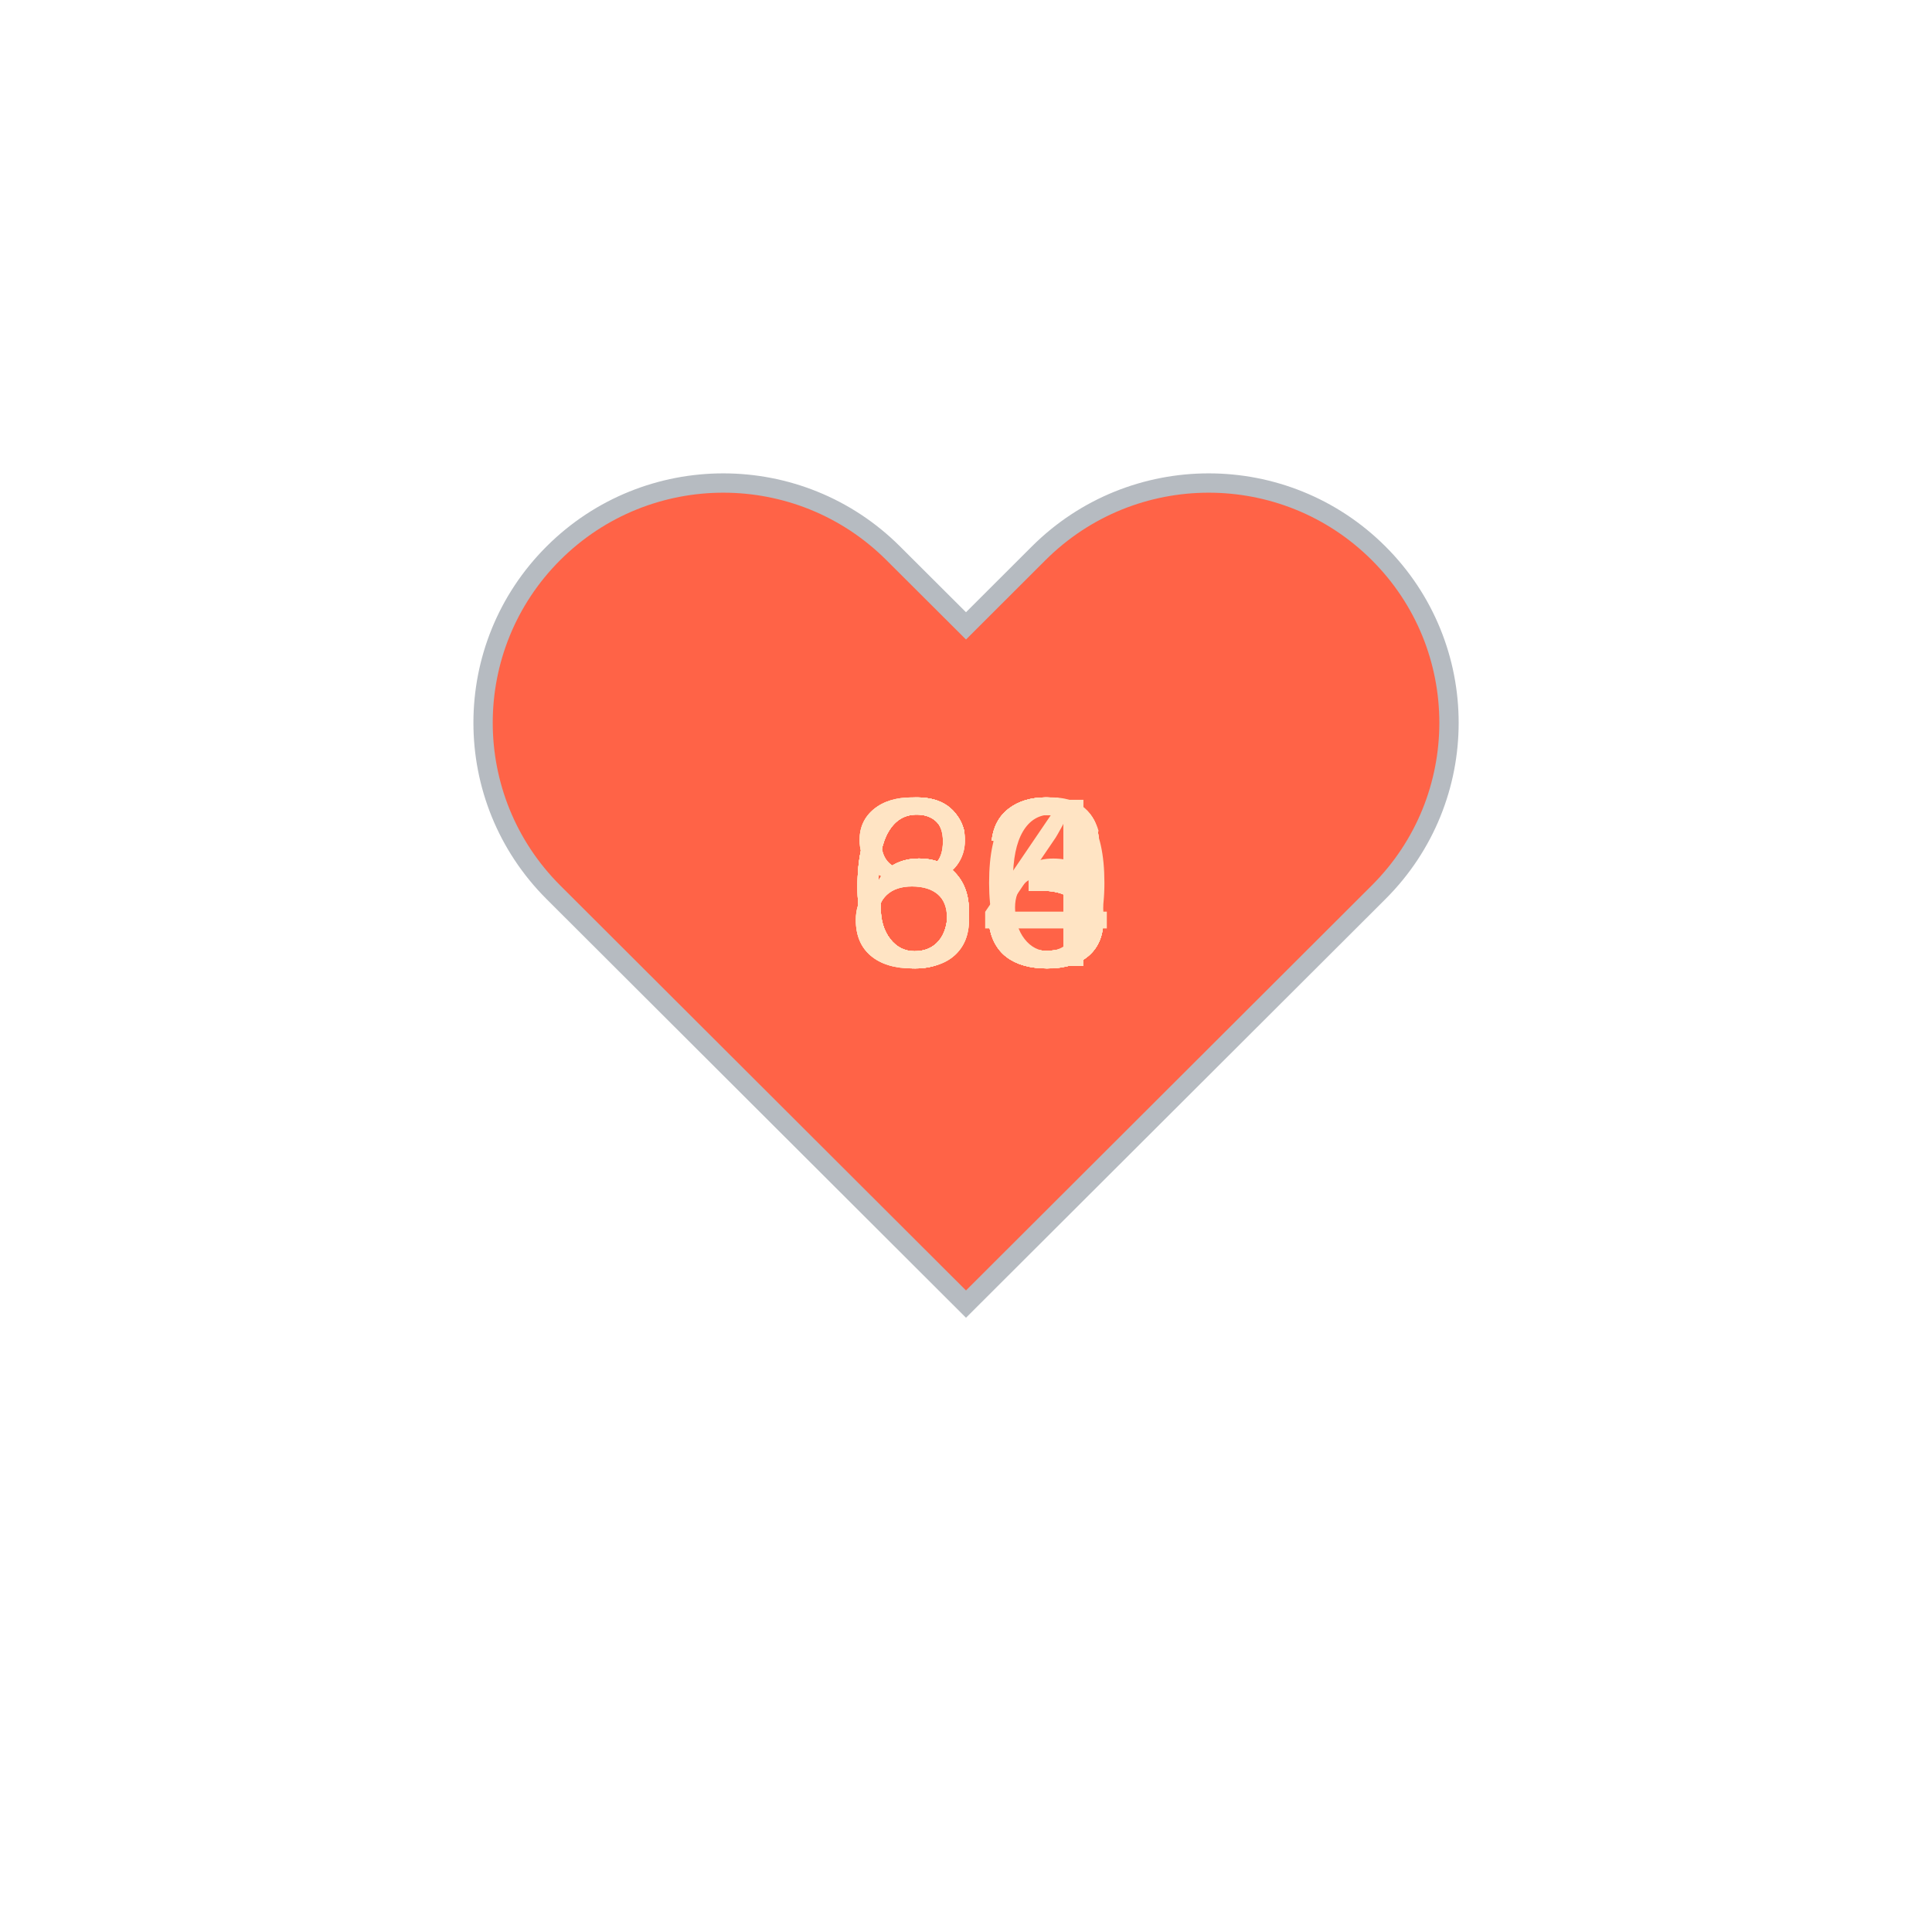
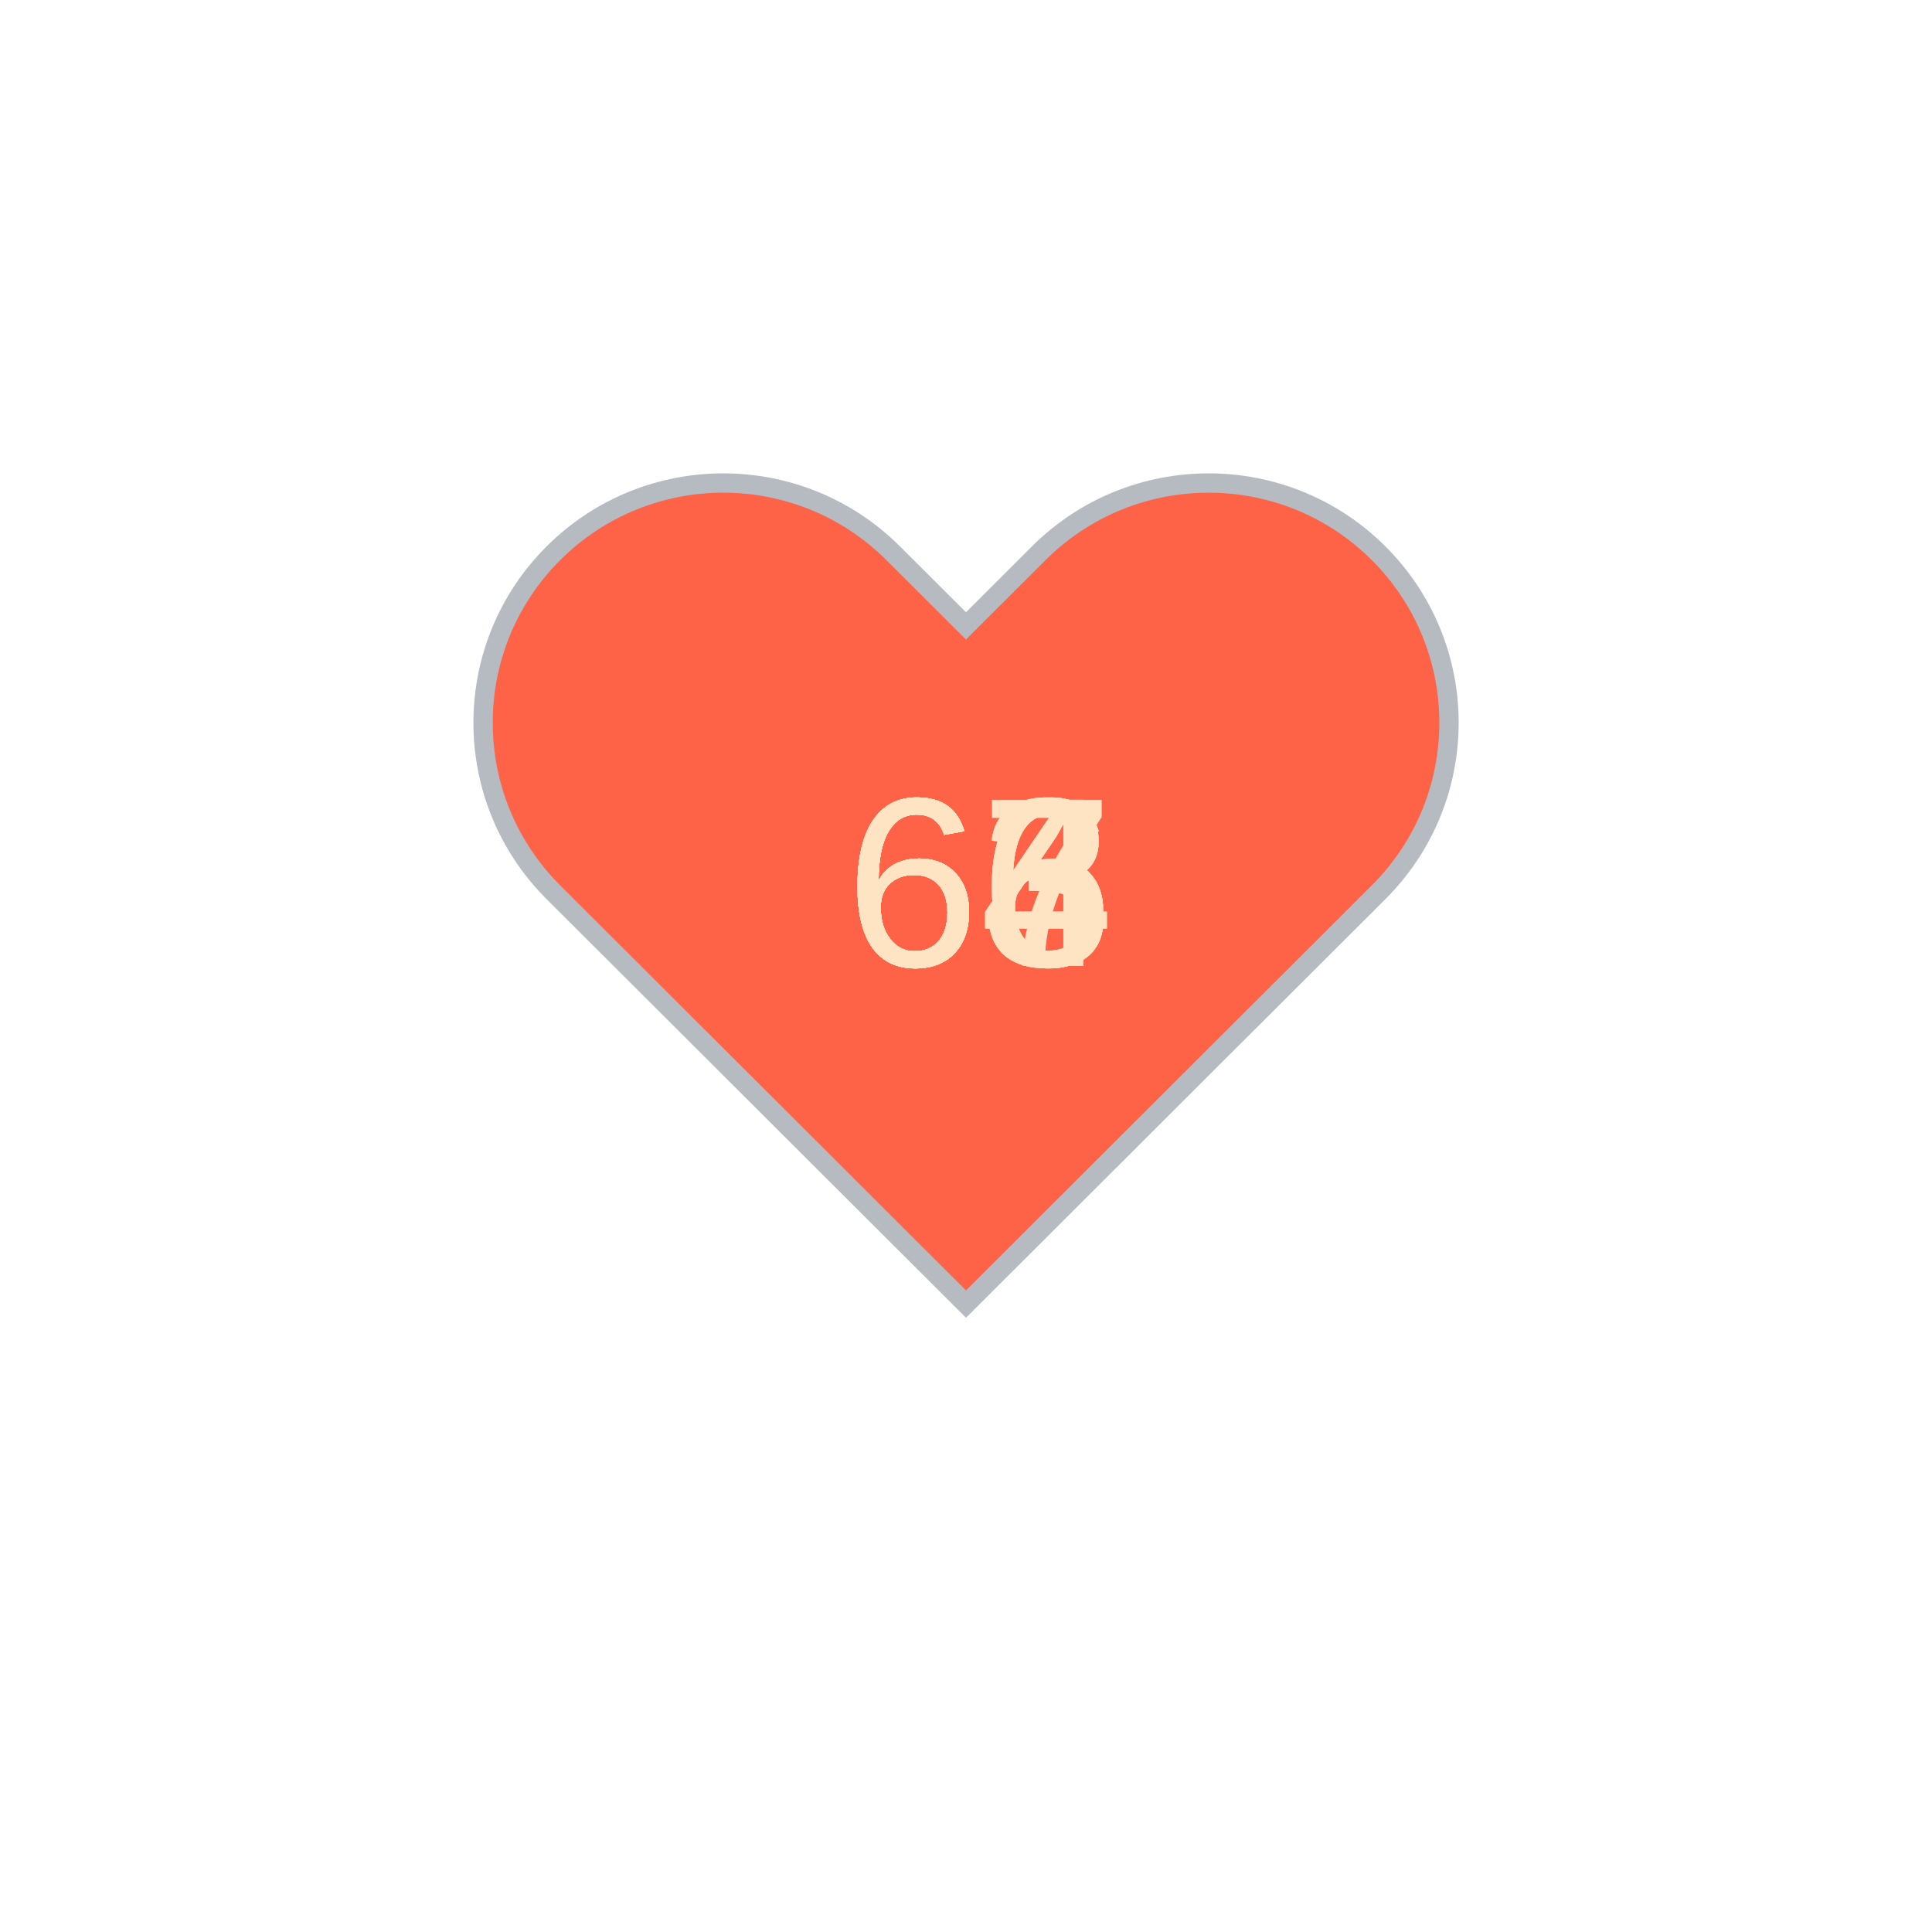
<svg xmlns="http://www.w3.org/2000/svg" baseProfile="full" height="150" version="1.1" viewBox="0,0,200,200" width="150">
  <defs />
  <g transform="translate(100 100)">
    <path d="M92.71,7.27L92.71,7.27c-9.71-9.69-25.46-9.69-35.18,0L50,14.79l-7.54-7.52C32.75-2.42,17-2.42,7.29,7.27v0 c-9.71,9.69-9.71,25.41,0,35.1L50,85l42.71-42.63C102.43,32.68,102.43,16.96,92.71,7.27z" fill="tomato" stroke="#B6BBC1" stroke-width="2" transform="translate(-50 -50)" />
    <animateTransform additive="sum" attributeName="transform" dur="1.2s" repeatCount="indefinite" type="scale" values="1; 1.5; 1.25; 1.5; 1.5; 1;" />
    <text fill="bisque" style="font-size:25px; font-family:Arial" transform="translate(-12.5 0)">63<animate attributeName="visibility" dur="12.0s" keyTimes="0;0.1;0.2;0.3;0.4;0.5;0.6;0.7;0.8;0.9;1.0" repeatCount="indefinite" values="visible;hidden;hidden;hidden;hidden;hidden;hidden;hidden;hidden;hidden;hidden" />
    </text>
-     <text fill="bisque" style="font-size:25px; font-family:Arial" transform="translate(-12.5 0)">63<animate attributeName="visibility" dur="12.0s" keyTimes="0;0.1;0.2;0.3;0.4;0.5;0.6;0.7;0.8;0.9;1.0" repeatCount="indefinite" values="hidden;visible;hidden;hidden;hidden;hidden;hidden;hidden;hidden;hidden;hidden" />
+     <text fill="bisque" style="font-size:25px; font-family:Arial" transform="translate(-12.5 0)">64<animate attributeName="visibility" dur="12.0s" keyTimes="0;0.1;0.2;0.3;0.4;0.5;0.6;0.7;0.8;0.9;1.0" repeatCount="indefinite" values="hidden;visible;hidden;hidden;hidden;hidden;hidden;hidden;hidden;hidden;hidden" />
    </text>
-     <text fill="bisque" style="font-size:25px; font-family:Arial" transform="translate(-12.5 0)">60<animate attributeName="visibility" dur="12.0s" keyTimes="0;0.1;0.2;0.3;0.4;0.5;0.6;0.7;0.8;0.9;1.0" repeatCount="indefinite" values="hidden;hidden;visible;hidden;hidden;hidden;hidden;hidden;hidden;hidden;hidden" />
+     <text fill="bisque" style="font-size:25px; font-family:Arial" transform="translate(-12.5 0)">66<animate attributeName="visibility" dur="12.0s" keyTimes="0;0.1;0.2;0.3;0.4;0.5;0.6;0.7;0.8;0.9;1.0" repeatCount="indefinite" values="hidden;hidden;visible;hidden;hidden;hidden;hidden;hidden;hidden;hidden;hidden" />
    </text>
-     <text fill="bisque" style="font-size:25px; font-family:Arial" transform="translate(-12.5 0)">63<animate attributeName="visibility" dur="12.0s" keyTimes="0;0.1;0.2;0.3;0.4;0.5;0.6;0.7;0.8;0.9;1.0" repeatCount="indefinite" values="hidden;hidden;hidden;visible;hidden;hidden;hidden;hidden;hidden;hidden;hidden" />
+     <text fill="bisque" style="font-size:25px; font-family:Arial" transform="translate(-12.5 0)">66<animate attributeName="visibility" dur="12.0s" keyTimes="0;0.1;0.2;0.3;0.4;0.5;0.6;0.7;0.8;0.9;1.0" repeatCount="indefinite" values="hidden;hidden;hidden;visible;hidden;hidden;hidden;hidden;hidden;hidden;hidden" />
    </text>
-     <text fill="bisque" style="font-size:25px; font-family:Arial" transform="translate(-12.5 0)">63<animate attributeName="visibility" dur="12.0s" keyTimes="0;0.1;0.2;0.3;0.4;0.5;0.6;0.7;0.8;0.9;1.0" repeatCount="indefinite" values="hidden;hidden;hidden;hidden;visible;hidden;hidden;hidden;hidden;hidden;hidden" />
+     <text fill="bisque" style="font-size:25px; font-family:Arial" transform="translate(-12.5 0)">67<animate attributeName="visibility" dur="12.0s" keyTimes="0;0.1;0.2;0.3;0.4;0.5;0.6;0.7;0.8;0.9;1.0" repeatCount="indefinite" values="hidden;hidden;hidden;hidden;visible;hidden;hidden;hidden;hidden;hidden;hidden" />
    </text>
-     <text fill="bisque" style="font-size:25px; font-family:Arial" transform="translate(-12.5 0)">63<animate attributeName="visibility" dur="12.0s" keyTimes="0;0.1;0.2;0.3;0.4;0.5;0.6;0.7;0.8;0.9;1.0" repeatCount="indefinite" values="hidden;hidden;hidden;hidden;hidden;visible;hidden;hidden;hidden;hidden;hidden" />
+     <text fill="bisque" style="font-size:25px; font-family:Arial" transform="translate(-12.5 0)">64<animate attributeName="visibility" dur="12.0s" keyTimes="0;0.1;0.2;0.3;0.4;0.5;0.6;0.7;0.8;0.9;1.0" repeatCount="indefinite" values="hidden;hidden;hidden;hidden;hidden;visible;hidden;hidden;hidden;hidden;hidden" />
    </text>
    <text fill="bisque" style="font-size:25px; font-family:Arial" transform="translate(-12.5 0)">63<animate attributeName="visibility" dur="12.0s" keyTimes="0;0.1;0.2;0.3;0.4;0.5;0.6;0.7;0.8;0.9;1.0" repeatCount="indefinite" values="hidden;hidden;hidden;hidden;hidden;hidden;visible;hidden;hidden;hidden;hidden" />
    </text>
-     <text fill="bisque" style="font-size:25px; font-family:Arial" transform="translate(-12.5 0)">86<animate attributeName="visibility" dur="12.0s" keyTimes="0;0.1;0.2;0.3;0.4;0.5;0.6;0.7;0.8;0.9;1.0" repeatCount="indefinite" values="hidden;hidden;hidden;hidden;hidden;hidden;hidden;visible;hidden;hidden;hidden" />
+     <text fill="bisque" style="font-size:25px; font-family:Arial" transform="translate(-12.5 0)">63<animate attributeName="visibility" dur="12.0s" keyTimes="0;0.1;0.2;0.3;0.4;0.5;0.6;0.7;0.8;0.9;1.0" repeatCount="indefinite" values="hidden;hidden;hidden;hidden;hidden;hidden;hidden;visible;hidden;hidden;hidden" />
    </text>
-     <text fill="bisque" style="font-size:25px; font-family:Arial" transform="translate(-12.5 0)">83<animate attributeName="visibility" dur="12.0s" keyTimes="0;0.1;0.2;0.3;0.4;0.5;0.6;0.7;0.8;0.9;1.0" repeatCount="indefinite" values="hidden;hidden;hidden;hidden;hidden;hidden;hidden;hidden;visible;hidden;hidden" />
+     <text fill="bisque" style="font-size:25px; font-family:Arial" transform="translate(-12.5 0)">66<animate attributeName="visibility" dur="12.0s" keyTimes="0;0.1;0.2;0.3;0.4;0.5;0.6;0.7;0.8;0.9;1.0" repeatCount="indefinite" values="hidden;hidden;hidden;hidden;hidden;hidden;hidden;hidden;visible;hidden;hidden" />
    </text>
-     <text fill="bisque" style="font-size:25px; font-family:Arial" transform="translate(-12.5 0)">84<animate attributeName="visibility" dur="12.0s" keyTimes="0;0.1;0.2;0.3;0.4;0.5;0.6;0.7;0.8;0.9;1.0" repeatCount="indefinite" values="hidden;hidden;hidden;hidden;hidden;hidden;hidden;hidden;hidden;visible;hidden" />
+     <text fill="bisque" style="font-size:25px; font-family:Arial" transform="translate(-12.5 0)">64<animate attributeName="visibility" dur="12.0s" keyTimes="0;0.1;0.2;0.3;0.4;0.5;0.6;0.7;0.8;0.9;1.0" repeatCount="indefinite" values="hidden;hidden;hidden;hidden;hidden;hidden;hidden;hidden;hidden;visible;hidden" />
    </text>
  </g>
</svg>
